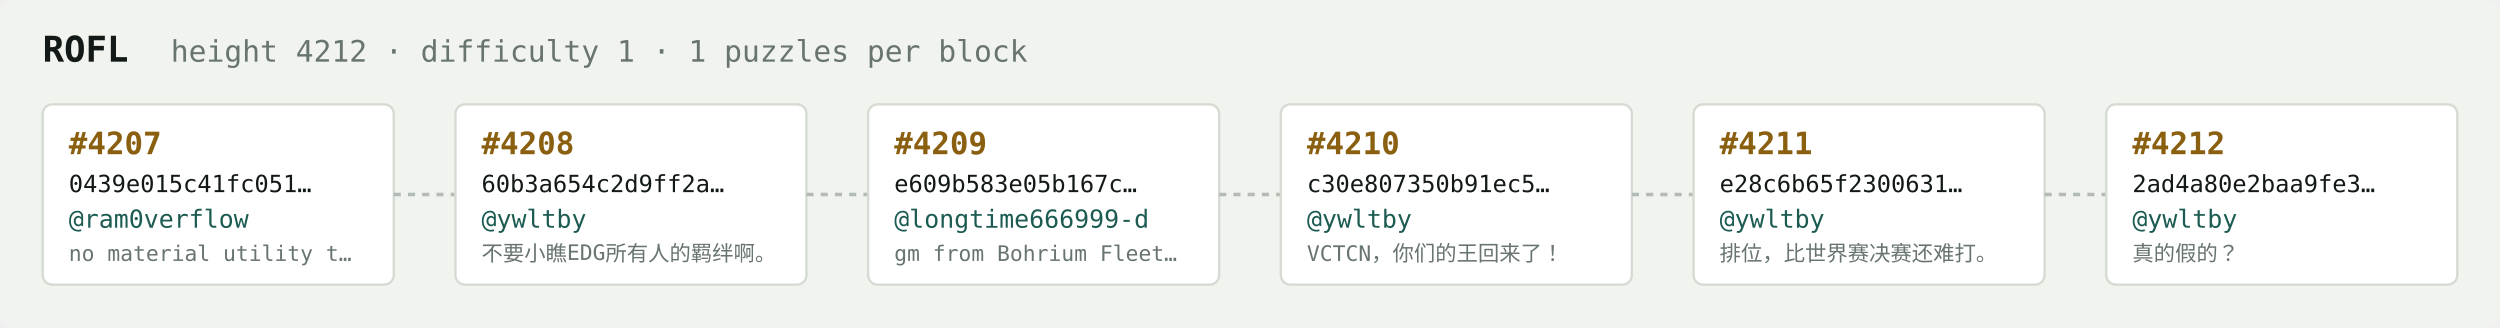
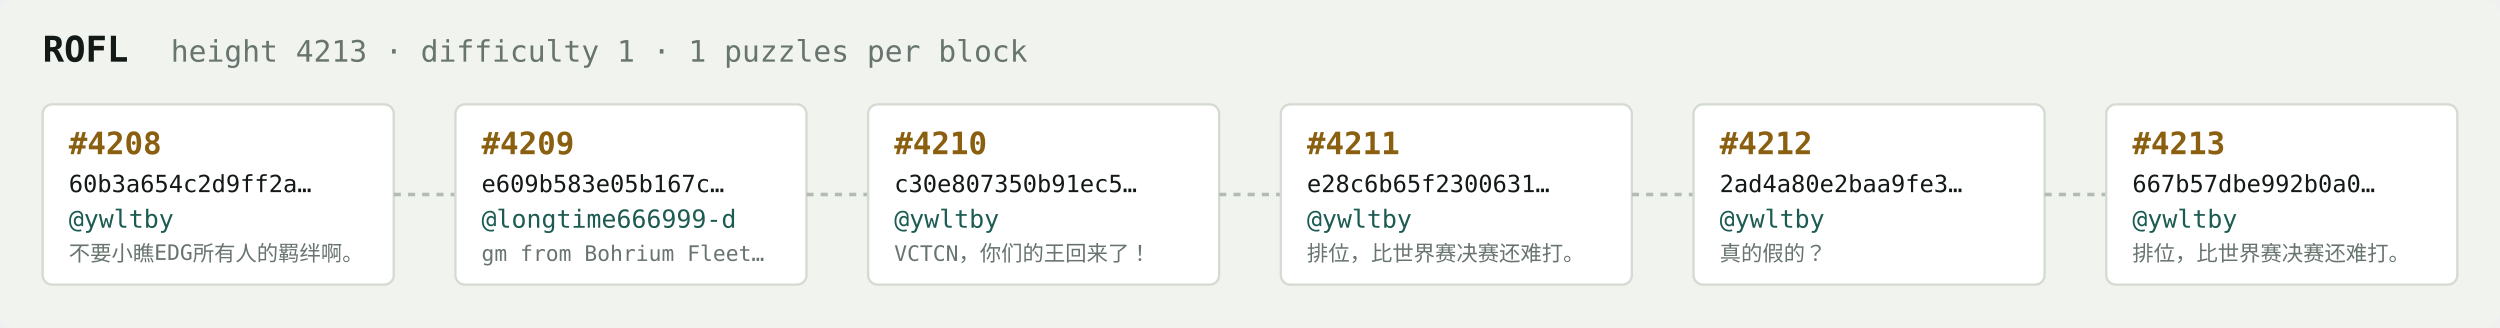
<svg xmlns="http://www.w3.org/2000/svg" width="1054" height="138" viewBox="0 0 1054 138" font-family="ui-monospace,SFMono-Regular,Menlo,monospace">
  <rect fill="#f1f3ef" width="1054" height="138" rx="6" />
  <text x="18" y="26" fill="#121916" font-size="15" font-weight="700">ROFL</text>
-   <text x="72" y="26" fill="#68746e" font-size="12.5">height 4212 · difficulty 1 · 1 puzzles per block</text>
+   <text x="72" y="26" fill="#68746e" font-size="12.5">height 4213 · difficulty 1 · 1 puzzles per block</text>
  <rect x="18" y="44" width="148" height="76" rx="4" fill="#ffffff" stroke="#d5dbd2" stroke-width="1" />
-   <text x="29" y="65" fill="#8a5f10" font-size="13" font-weight="700">#4207</text>
-   <text x="29" y="81" fill="#121916" font-size="10">0439e015c41fc051…</text>
-   <text x="29" y="96" fill="#1c5b52" font-size="10.5">@ram0verflow</text>
-   <text x="29" y="110" fill="#68746e" font-size="9">no material utility t…</text>
+   <text x="29" y="65" fill="#8a5f10" font-size="13" font-weight="700">#4208</text>
+   <text x="29" y="81" fill="#121916" font-size="10">60b3a654c2d9ff2a…</text>
+   <text x="29" y="96" fill="#1c5b52" font-size="10.5">@ywltby</text>
+   <text x="29" y="110" fill="#68746e" font-size="9">不要小瞧EDG所有人的羁绊啊。</text>
  <line x1="166" y1="82.0" x2="192" y2="82.0" stroke="#b3bcb4" stroke-width="1.5" stroke-dasharray="3 3" />
  <rect x="192" y="44" width="148" height="76" rx="4" fill="#ffffff" stroke="#d5dbd2" stroke-width="1" />
-   <text x="203" y="65" fill="#8a5f10" font-size="13" font-weight="700">#4208</text>
-   <text x="203" y="81" fill="#121916" font-size="10">60b3a654c2d9ff2a…</text>
-   <text x="203" y="96" fill="#1c5b52" font-size="10.5">@ywltby</text>
-   <text x="203" y="110" fill="#68746e" font-size="9">不要小瞧EDG所有人的羁绊啊。</text>
+   <text x="203" y="65" fill="#8a5f10" font-size="13" font-weight="700">#4209</text>
+   <text x="203" y="81" fill="#121916" font-size="10">e609b583e05b167c…</text>
+   <text x="203" y="96" fill="#1c5b52" font-size="10.5">@longtime666999-d</text>
+   <text x="203" y="110" fill="#68746e" font-size="9">gm from Bohrium Fleet…</text>
  <line x1="340" y1="82.0" x2="366" y2="82.0" stroke="#b3bcb4" stroke-width="1.5" stroke-dasharray="3 3" />
  <rect x="366" y="44" width="148" height="76" rx="4" fill="#ffffff" stroke="#d5dbd2" stroke-width="1" />
-   <text x="377" y="65" fill="#8a5f10" font-size="13" font-weight="700">#4209</text>
-   <text x="377" y="81" fill="#121916" font-size="10">e609b583e05b167c…</text>
-   <text x="377" y="96" fill="#1c5b52" font-size="10.5">@longtime666999-d</text>
-   <text x="377" y="110" fill="#68746e" font-size="9">gm from Bohrium Fleet…</text>
+   <text x="377" y="65" fill="#8a5f10" font-size="13" font-weight="700">#4210</text>
+   <text x="377" y="81" fill="#121916" font-size="10">c30e807350b91ec5…</text>
+   <text x="377" y="96" fill="#1c5b52" font-size="10.5">@ywltby</text>
+   <text x="377" y="110" fill="#68746e" font-size="9">VCTCN，你们的王回来了！</text>
  <line x1="514" y1="82.0" x2="540" y2="82.0" stroke="#b3bcb4" stroke-width="1.5" stroke-dasharray="3 3" />
  <rect x="540" y="44" width="148" height="76" rx="4" fill="#ffffff" stroke="#d5dbd2" stroke-width="1" />
-   <text x="551" y="65" fill="#8a5f10" font-size="13" font-weight="700">#4210</text>
-   <text x="551" y="81" fill="#121916" font-size="10">c30e807350b91ec5…</text>
+   <text x="551" y="65" fill="#8a5f10" font-size="13" font-weight="700">#4211</text>
+   <text x="551" y="81" fill="#121916" font-size="10">e28c6b65f2300631…</text>
  <text x="551" y="96" fill="#1c5b52" font-size="10.5">@ywltby</text>
-   <text x="551" y="110" fill="#68746e" font-size="9">VCTCN，你们的王回来了！</text>
+   <text x="551" y="110" fill="#68746e" font-size="9">排位，比世界赛决赛还难打。</text>
  <line x1="688" y1="82.0" x2="714" y2="82.0" stroke="#b3bcb4" stroke-width="1.5" stroke-dasharray="3 3" />
  <rect x="714" y="44" width="148" height="76" rx="4" fill="#ffffff" stroke="#d5dbd2" stroke-width="1" />
-   <text x="725" y="65" fill="#8a5f10" font-size="13" font-weight="700">#4211</text>
-   <text x="725" y="81" fill="#121916" font-size="10">e28c6b65f2300631…</text>
+   <text x="725" y="65" fill="#8a5f10" font-size="13" font-weight="700">#4212</text>
+   <text x="725" y="81" fill="#121916" font-size="10">2ad4a80e2baa9fe3…</text>
  <text x="725" y="96" fill="#1c5b52" font-size="10.5">@ywltby</text>
-   <text x="725" y="110" fill="#68746e" font-size="9">排位，比世界赛决赛还难打。</text>
+   <text x="725" y="110" fill="#68746e" font-size="9">真的假的？</text>
  <line x1="862" y1="82.0" x2="888" y2="82.0" stroke="#b3bcb4" stroke-width="1.5" stroke-dasharray="3 3" />
  <rect x="888" y="44" width="148" height="76" rx="4" fill="#ffffff" stroke="#d5dbd2" stroke-width="1" />
-   <text x="899" y="65" fill="#8a5f10" font-size="13" font-weight="700">#4212</text>
-   <text x="899" y="81" fill="#121916" font-size="10">2ad4a80e2baa9fe3…</text>
+   <text x="899" y="65" fill="#8a5f10" font-size="13" font-weight="700">#4213</text>
+   <text x="899" y="81" fill="#121916" font-size="10">667b57dbe992b0a0…</text>
  <text x="899" y="96" fill="#1c5b52" font-size="10.5">@ywltby</text>
-   <text x="899" y="110" fill="#68746e" font-size="9">真的假的？</text>
+   <text x="899" y="110" fill="#68746e" font-size="9">排位，比世界赛决赛还难打。</text>
</svg>
